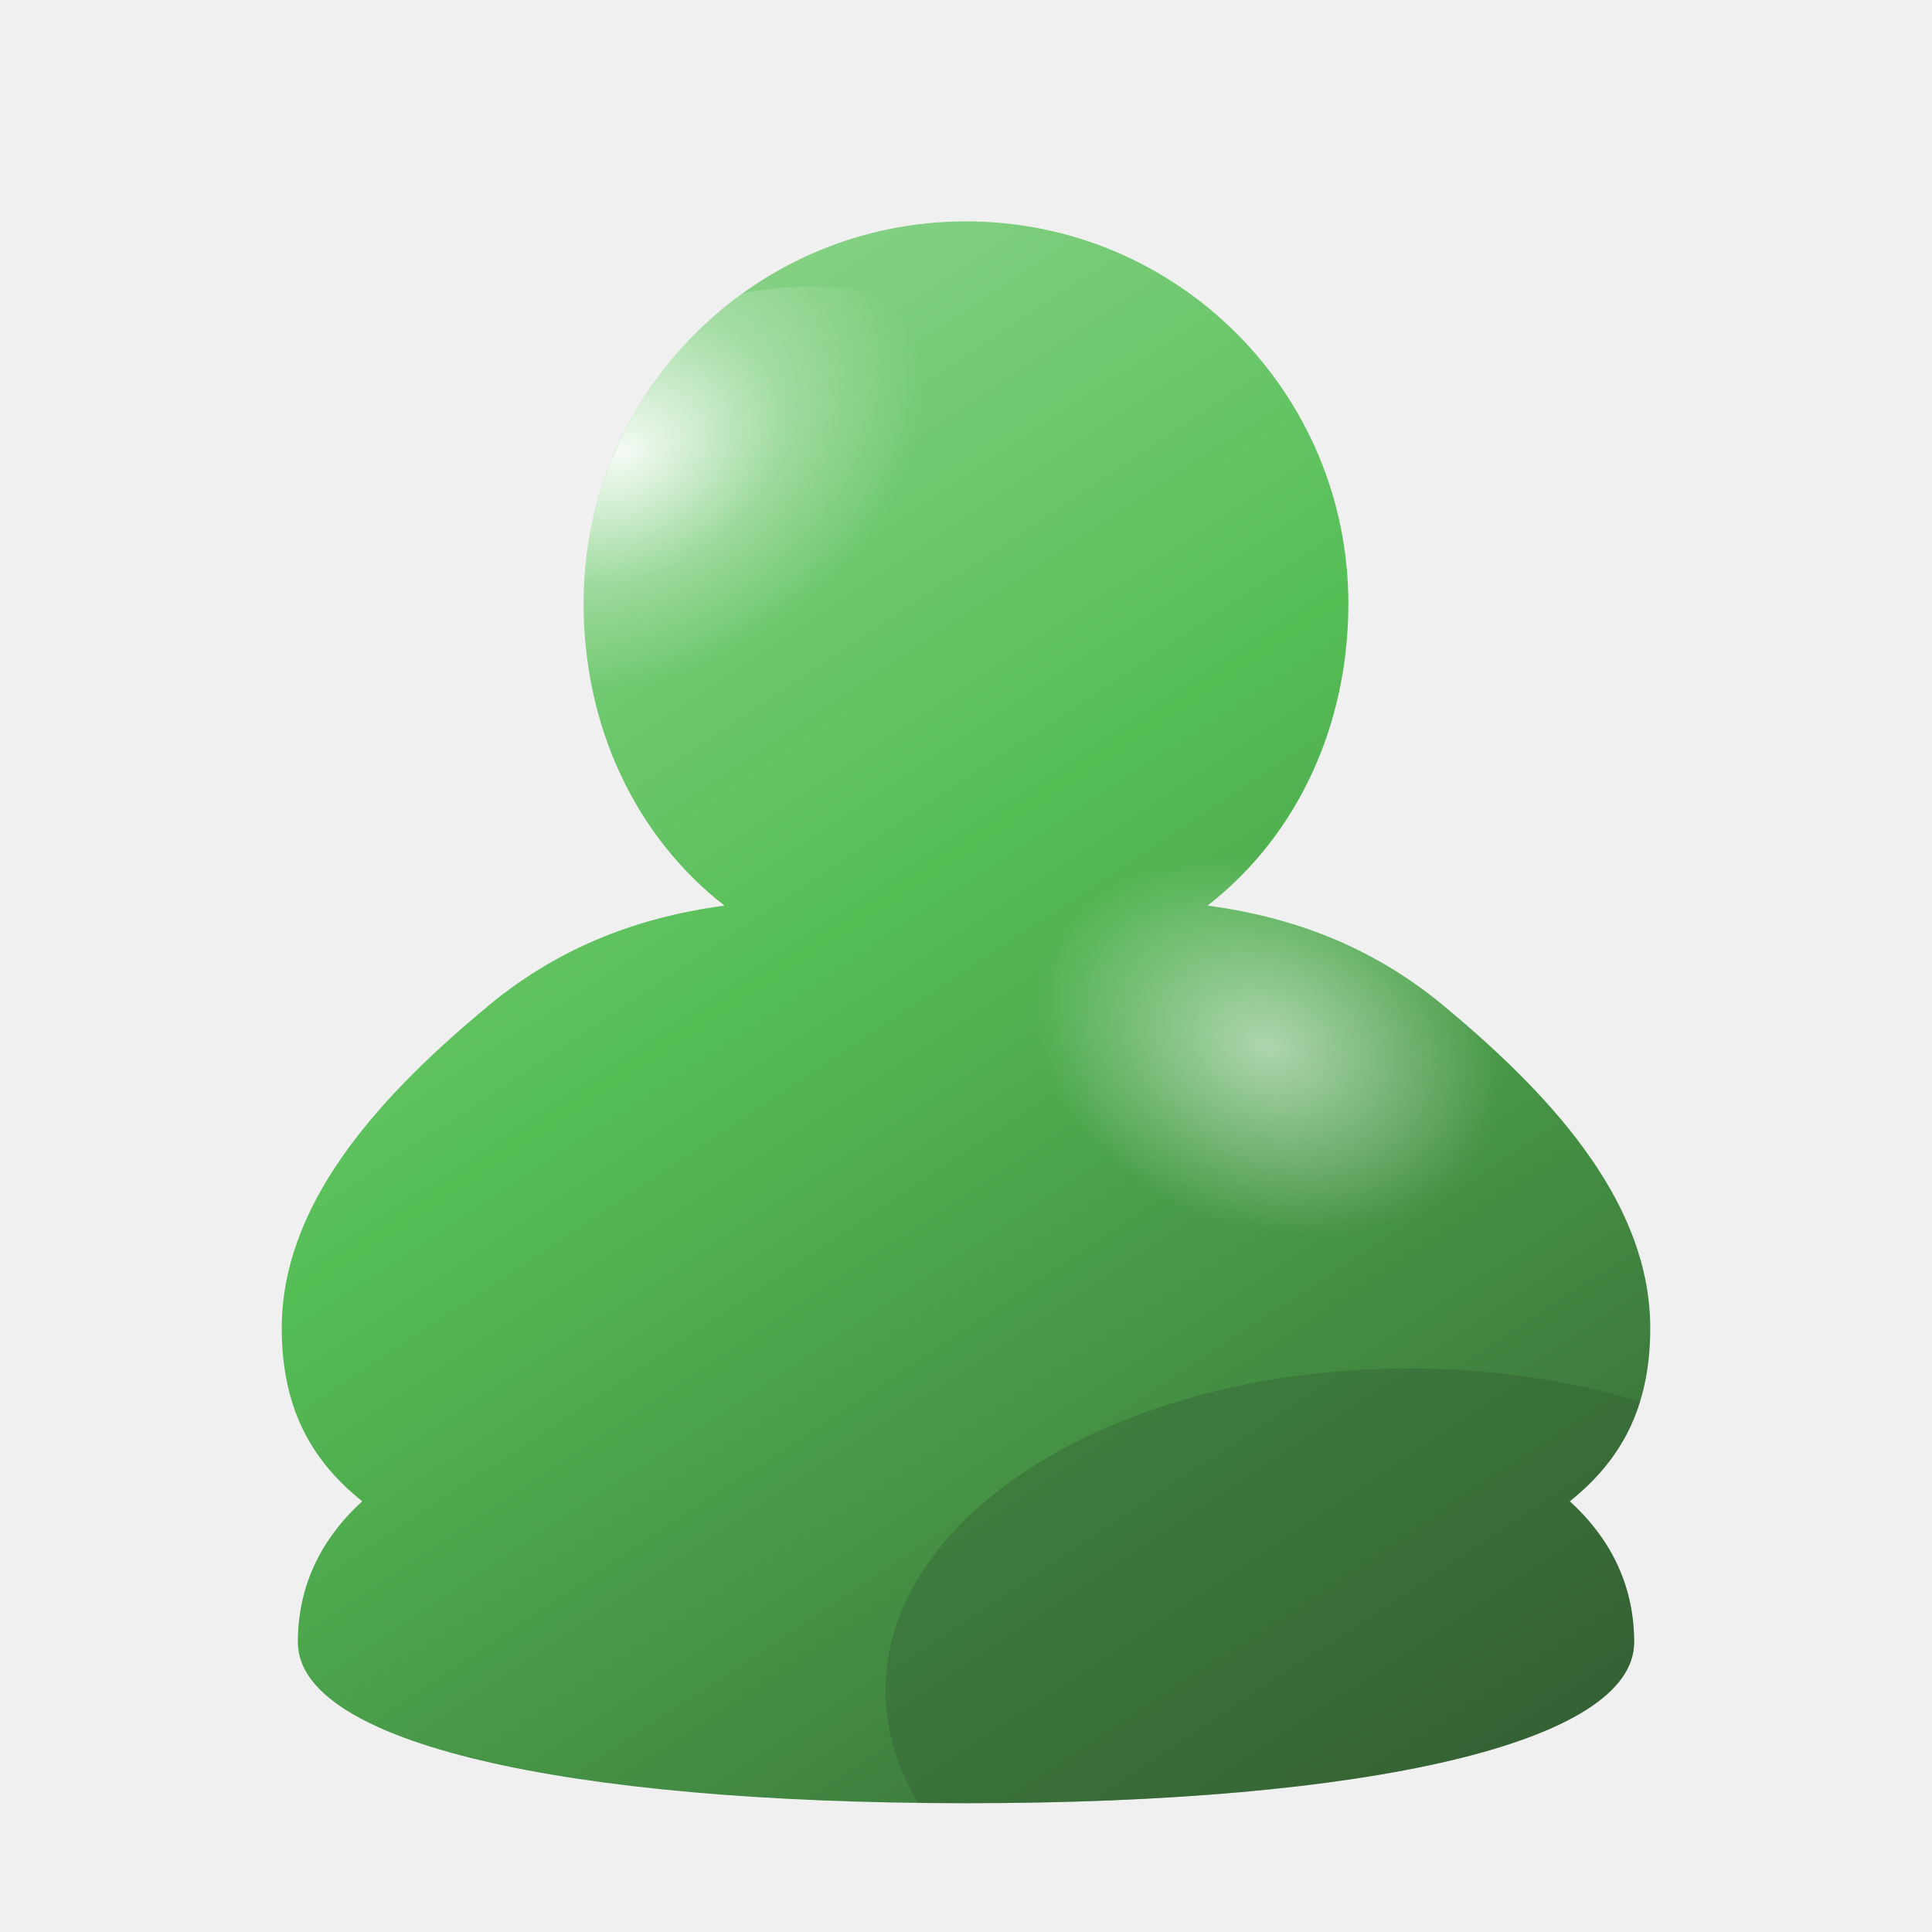
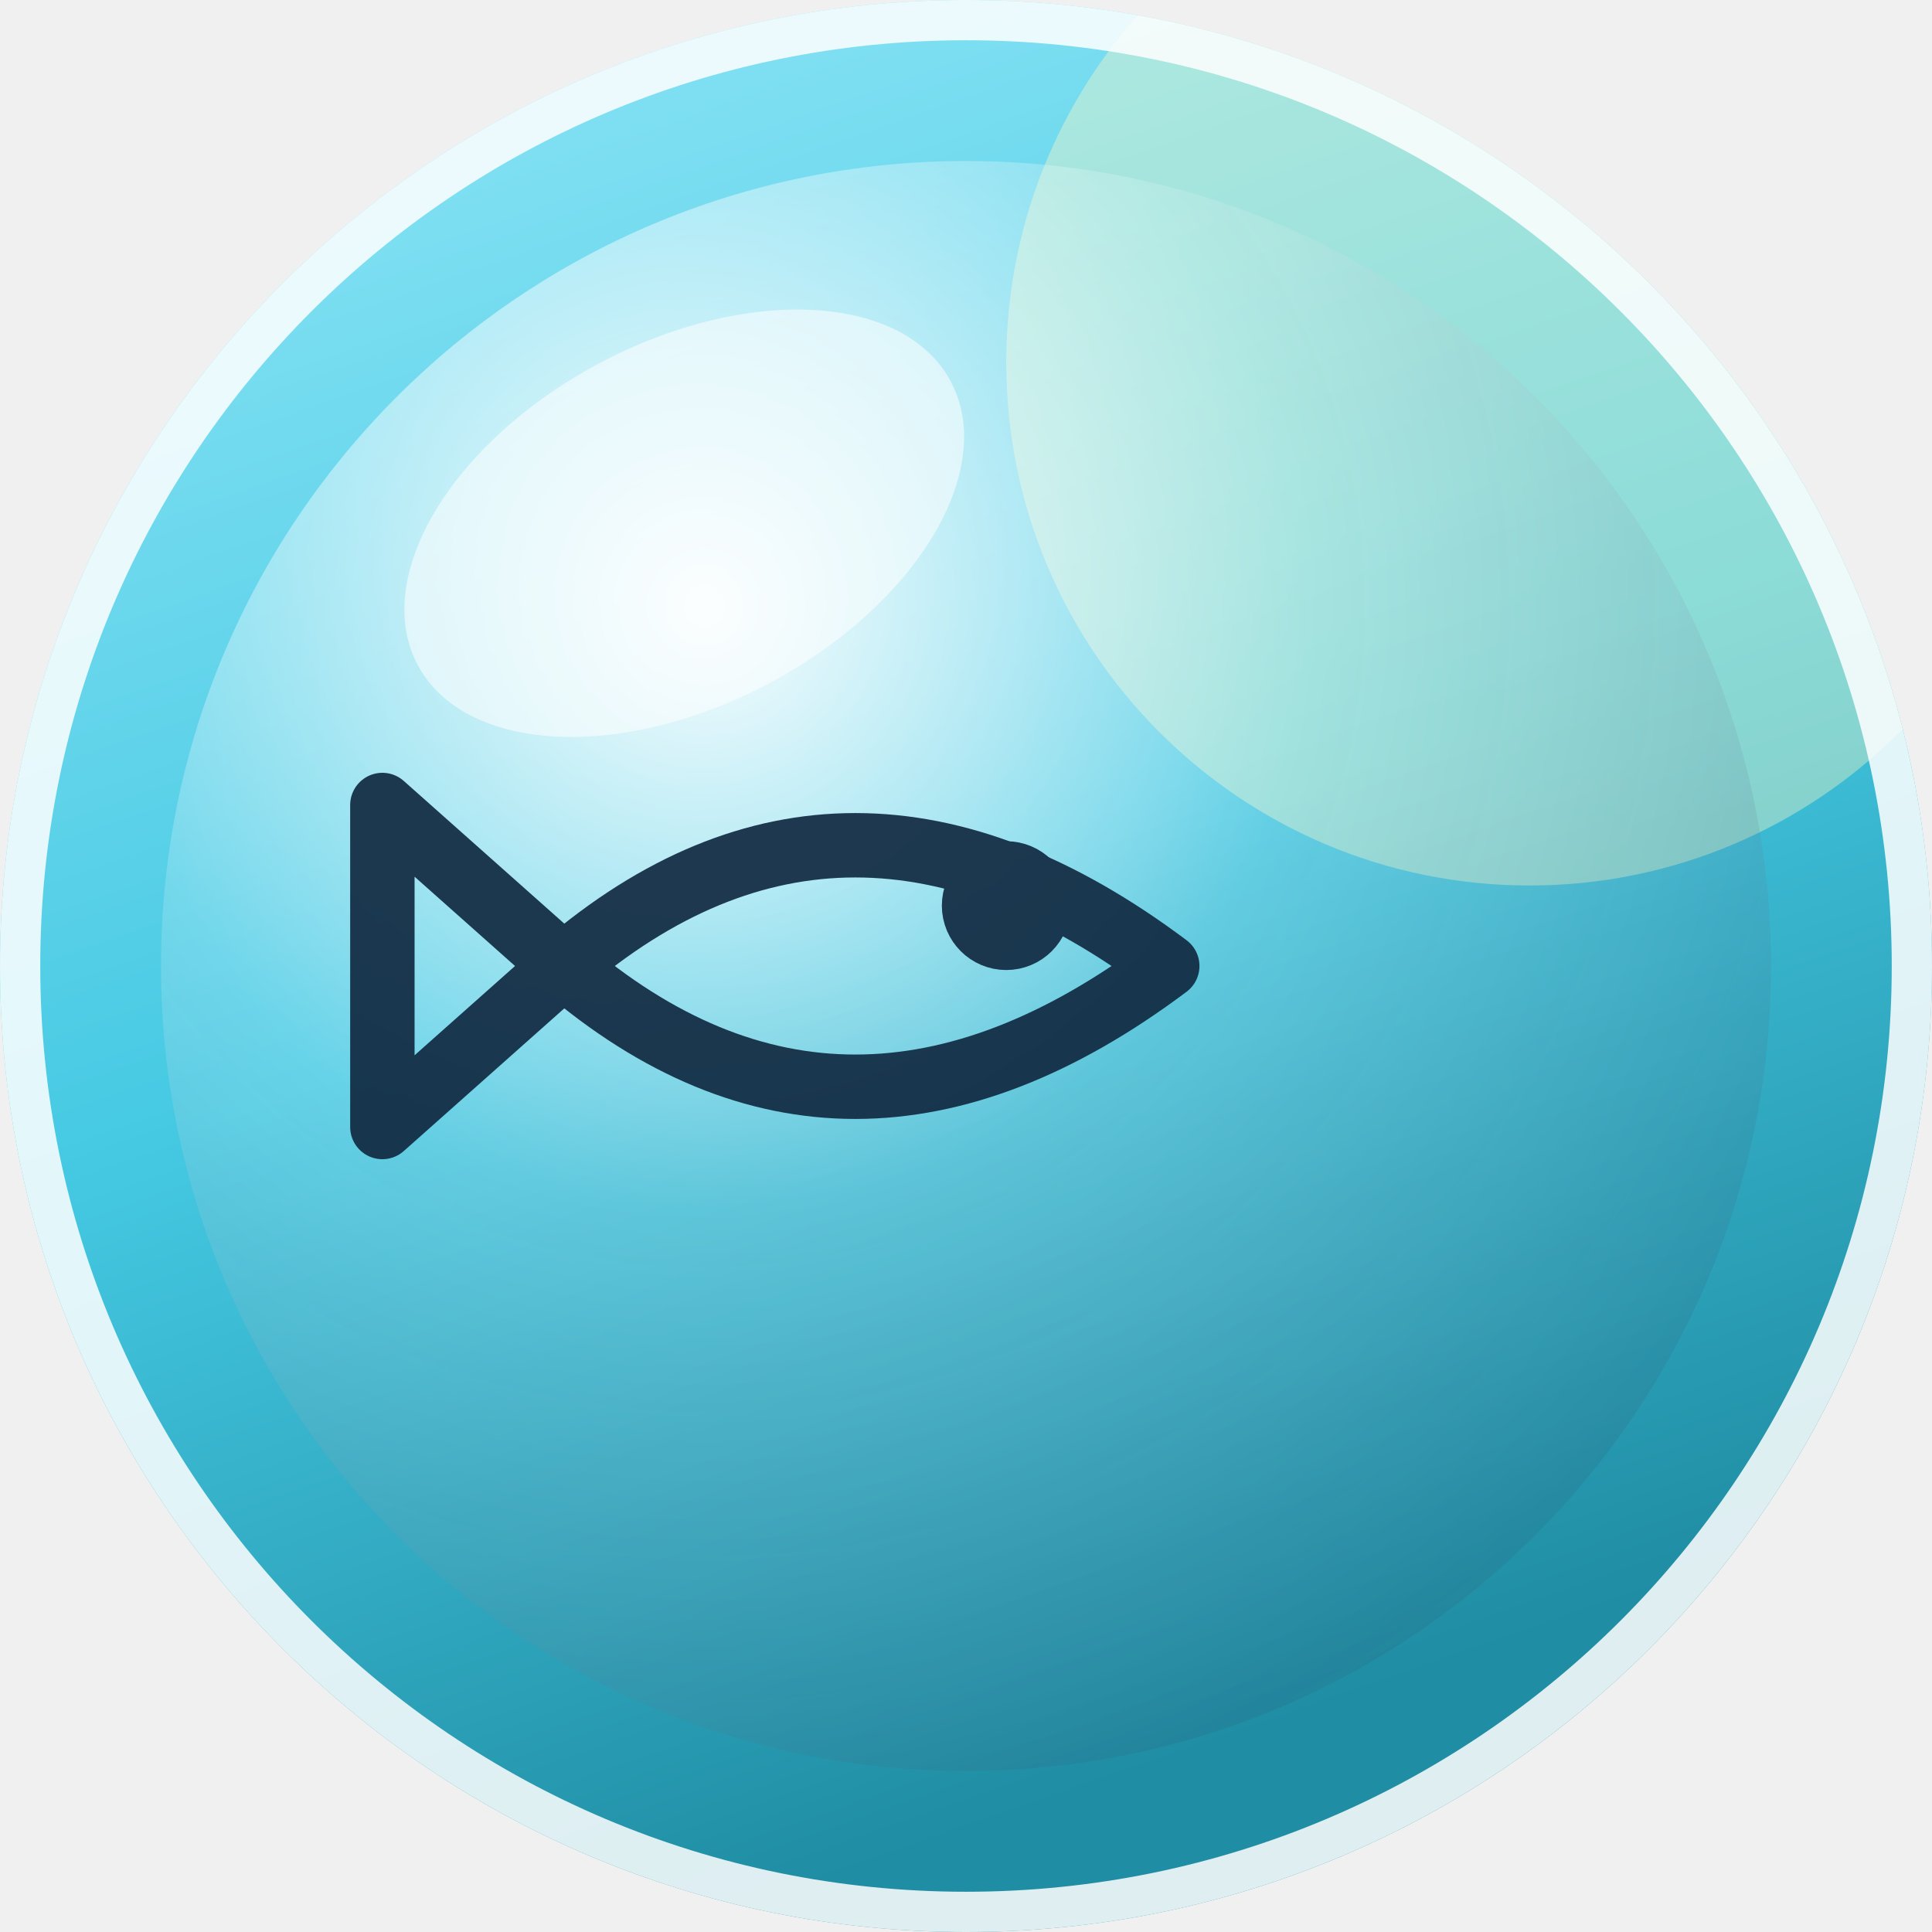
<svg xmlns="http://www.w3.org/2000/svg" width="96" height="96" viewBox="0 0 96 96" role="img" aria-label="Aero avatar">
  <defs>
-     <linearGradient id="body" x1="0.22" y1="0.05" x2="0.85" y2="1">
-       <stop offset="0" stop-color="hsl(120 45% 74%)" />
-       <stop offset="0.42" stop-color="hsl(120 45% 54%)" />
-       <stop offset="1" stop-color="hsl(120 28% 26%)" />
+     <linearGradient id="sky" x1="0" y1="0" x2="0.35" y2="1">
+       <stop offset="0" stop-color="hsl(190 88% 78%)" />
+       <stop offset="0.55" stop-color="hsl(190 74% 58%)" />
+       <stop offset="1" stop-color="hsl(190 68% 38%)" />
    </linearGradient>
-     <radialGradient id="sheen" cx="0.36" cy="0.24" r="0.52">
-       <stop offset="0" stop-color="#ffffff" stop-opacity=".92" />
-       <stop offset="0.55" stop-color="#ffffff" stop-opacity=".28" />
-       <stop offset="1" stop-color="#ffffff" stop-opacity="0" />
+     <radialGradient id="orb" cx="0.34" cy="0.28" r="0.82">
+       <stop offset="0" stop-color="#ffffff" stop-opacity=".95" />
+       <stop offset="0.45" stop-color="#ffffff" stop-opacity=".18" />
+       <stop offset="1" stop-color="#0b3a5b" stop-opacity=".16" />
    </radialGradient>
-     <radialGradient id="shoulder" cx="0.5" cy="0.5" r="0.5">
-       <stop offset="0" stop-color="#ffffff" stop-opacity=".55" />
-       <stop offset="1" stop-color="#ffffff" stop-opacity="0" />
-     </radialGradient>
-     <clipPath id="figure">
-       <path d="M48 11 C58.5 11 67 19.5 67 30 C67 36 64.5 41.5 60 45 C64.5 45.6 68.5 47.2 72 50.2 C77.5 54.8 82 60 82 66 C82 70 80.5 72.6 78 74.6 C80.2 76.6 81.2 79 81.2 81.6 C81.2 86.6 68 89.6 48 89.6 C28 89.6 14.8 86.6 14.8 81.6 C14.8 79 15.8 76.6 18 74.6 C15.5 72.6 14 70 14 66 C14 60 18.5 54.8 24 50.2 C27.5 47.2 31.5 45.6 36 45 C31.5 41.5 29 36 29 30 C29 19.5 37.5 11 48 11 Z" />
+     <clipPath id="round">
+       <circle cx="48" cy="48" r="48" />
    </clipPath>
  </defs>
-   <g clip-path="url(#figure)">
-     <rect width="96" height="96" fill="url(#body)" />
-     <ellipse cx="37" cy="26" rx="15" ry="11" fill="url(#sheen)" transform="rotate(-24 37 26)" />
-     <ellipse cx="63" cy="52" rx="12" ry="9" fill="url(#shoulder)" transform="rotate(20 63 52)" />
-     <ellipse cx="70" cy="84" rx="26" ry="16" fill="hsl(120 28% 26%)" opacity=".35" />
+   <g clip-path="url(#round)">
+     <rect width="96" height="96" fill="url(#sky)" />
+     <circle cx="76" cy="18" r="26" fill="#fff9c4" opacity=".38" />
+     <circle cx="48" cy="48" r="40" fill="url(#orb)" />
+     <g fill="none" stroke="hsl(210 60% 16%)" stroke-width="3.2" stroke-linecap="round" stroke-linejoin="round" opacity=".92">
+       <path d="M28 48 q14 -12 30 0 q-16 12 -30 0 Z" />
+       <path d="M28 48 l-9 -8 v16 Z" />
+       <circle cx="50" cy="45" r="1.6" fill="hsl(210 60% 16%)" />
+     </g>
+     <ellipse cx="34" cy="26" rx="15" ry="9" fill="#ffffff" opacity=".55" transform="rotate(-28 34 26)" />
  </g>
+   <circle cx="48" cy="48" r="47" fill="none" stroke="#ffffff" stroke-opacity=".85" stroke-width="2" />
</svg>
